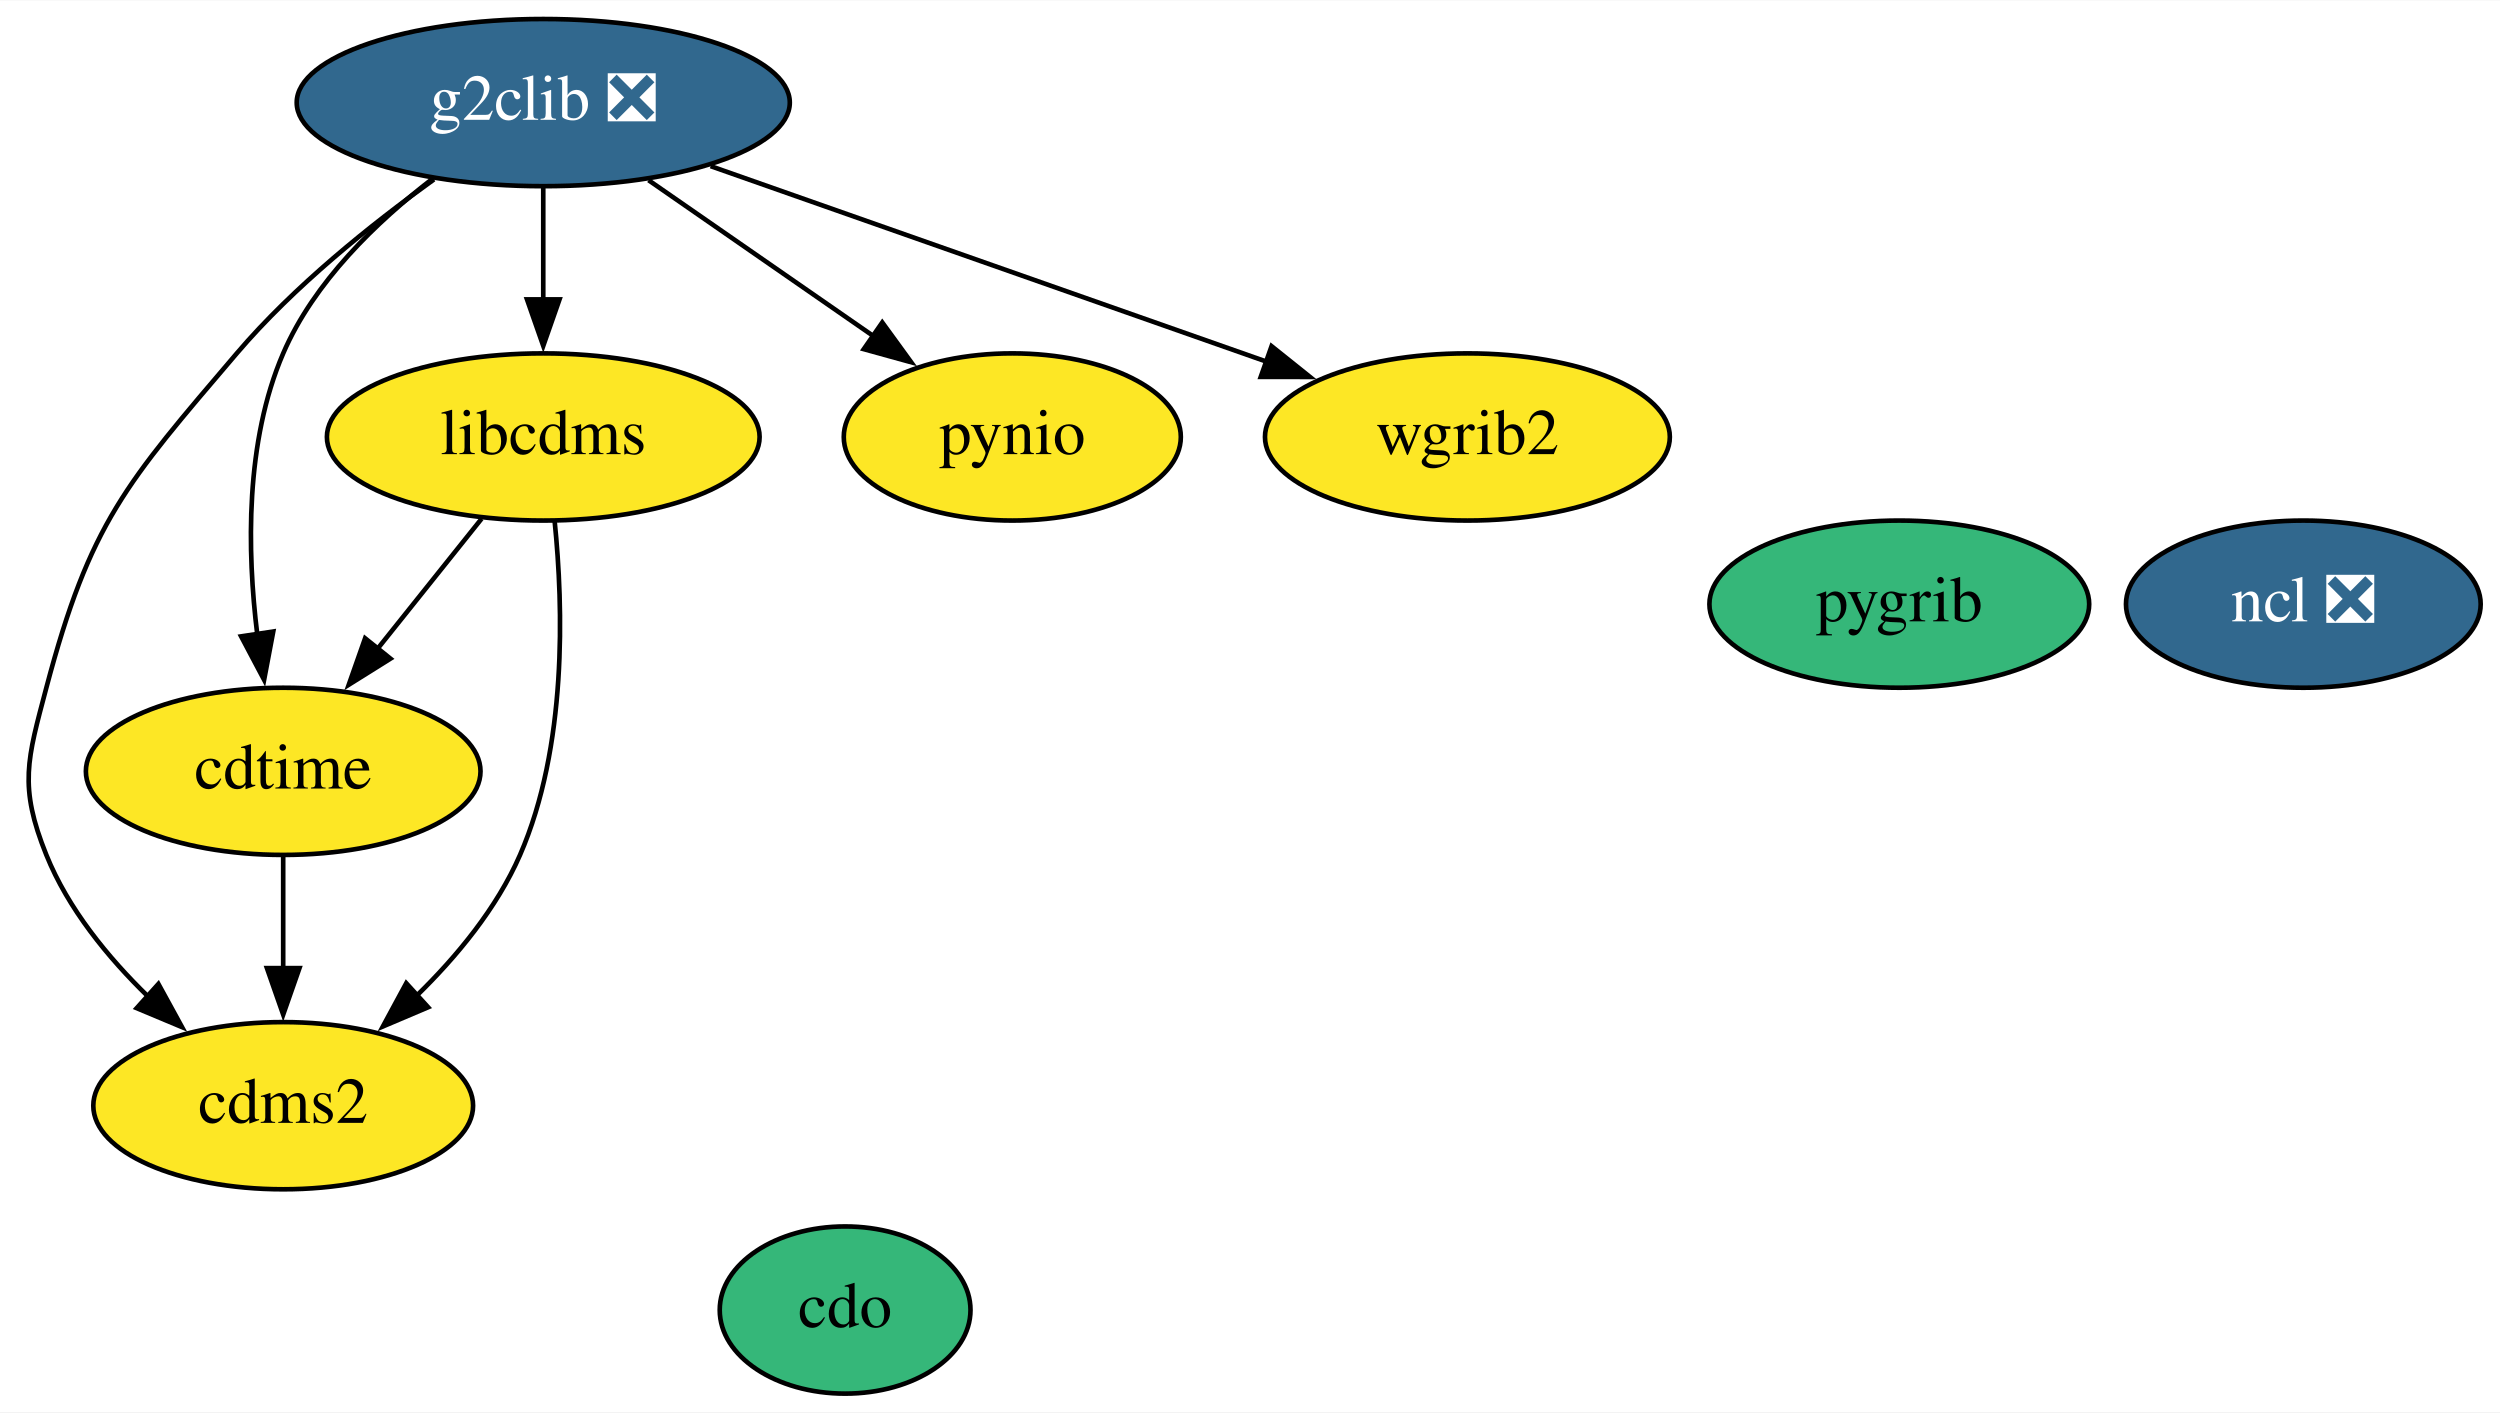
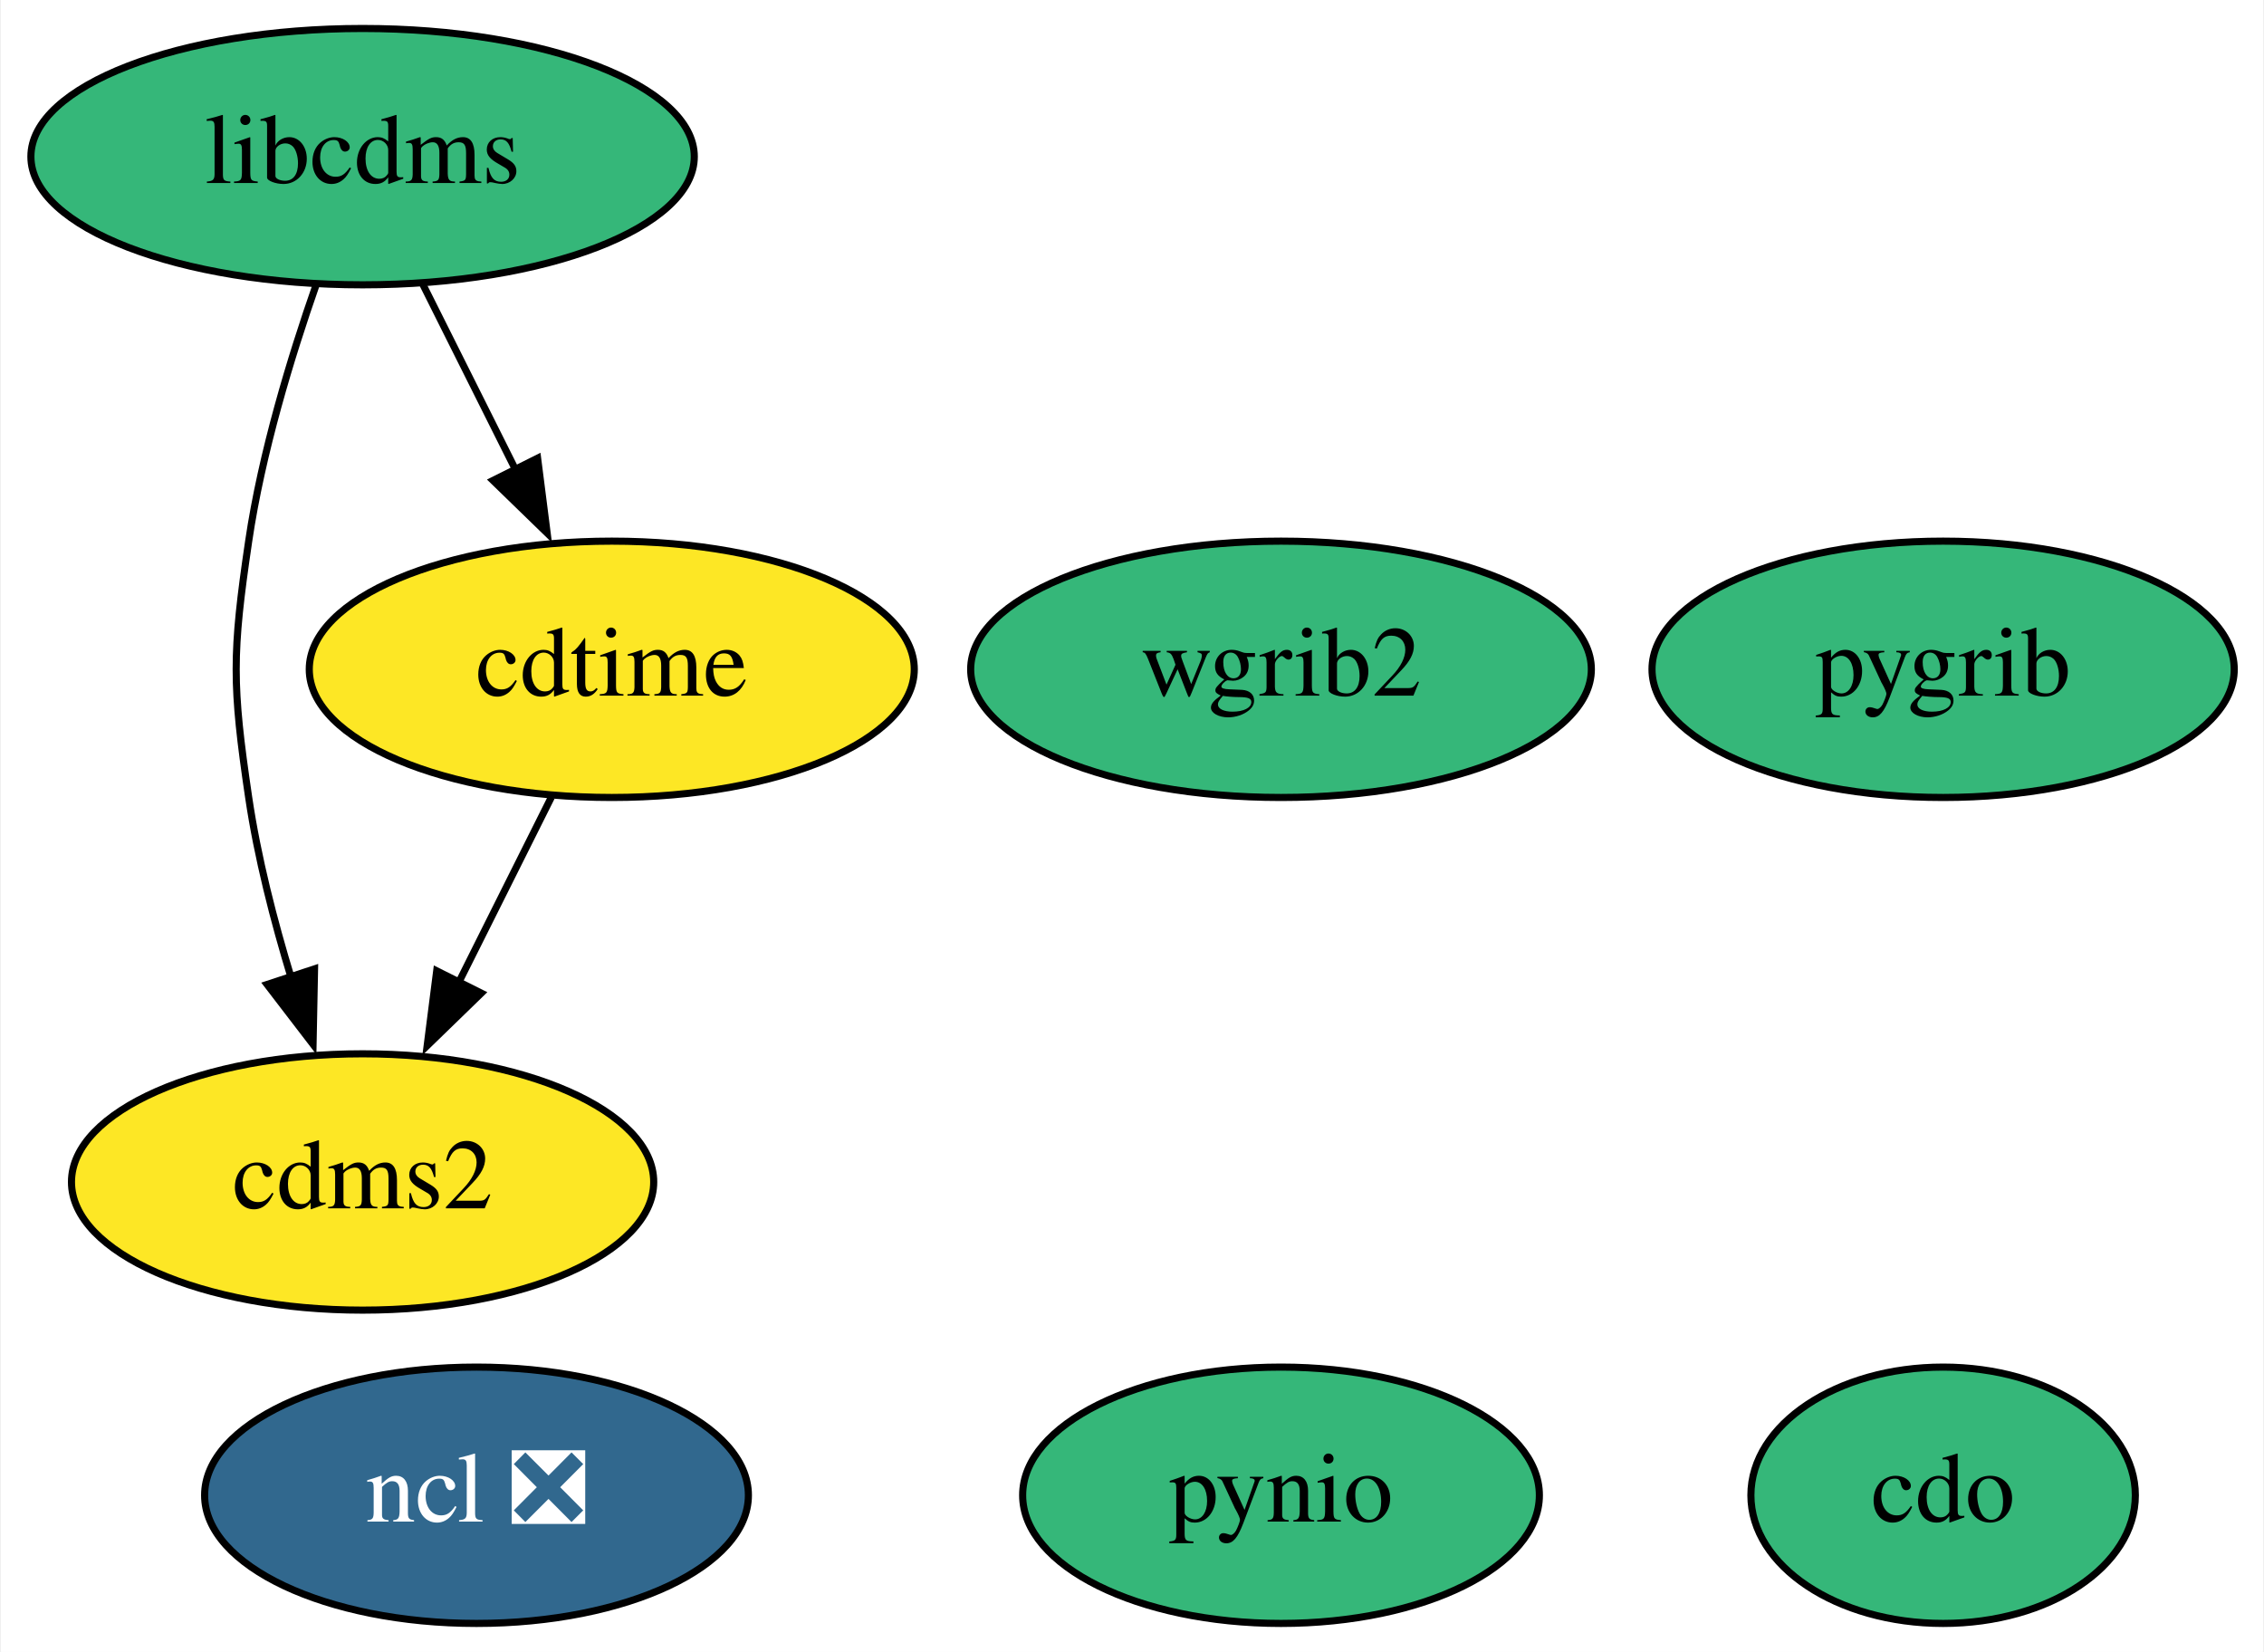
- <svg xmlns="http://www.w3.org/2000/svg" xmlns:xlink="http://www.w3.org/1999/xlink" width="538pt" height="304pt" viewBox="0.00 0.00 538.33 304.00">
-   <g id="graph0" class="graph" transform="scale(1 1) rotate(0) translate(4 300)">
-     <polygon fill="white" stroke="none" points="-4,4 -4,-300 534.33,-300 534.33,4 -4,4" />
+ <svg xmlns="http://www.w3.org/2000/svg" xmlns:xlink="http://www.w3.org/1999/xlink" width="318pt" height="232pt" viewBox="0.00 0.00 317.74 232.00">
+   <g id="graph0" class="graph" transform="scale(1 1) rotate(0) translate(4 228)">
+     <polygon fill="white" stroke="none" points="-4,4 -4,-228 313.74,-228 313.74,4 -4,4" />
    <g id="node1" class="node">
      <g id="a_node1">
        <a xlink:href="https://github.com/conda-forge/cdms2-feedstock" xlink:title="cdms2">
-           <ellipse fill="#fde725" stroke="black" cx="56.98" cy="-62" rx="40.89" ry="18" />
-           <text text-anchor="middle" x="56.98" y="-58.3" font-family="Times,serif" font-size="14.00">cdms2</text>
+           <ellipse fill="#fde725" stroke="black" cx="46.8" cy="-62" rx="40.89" ry="18" />
+           <text text-anchor="middle" x="46.8" y="-58.3" font-family="Times,serif" font-size="14.00">cdms2</text>
        </a>
      </g>
    </g>
    <g id="node2" class="node">
      <g id="a_node2">
        <a xlink:href="https://github.com/conda-forge/cdo-feedstock" xlink:title="cdo">
-           <ellipse fill="#35b779" stroke="black" cx="177.98" cy="-18" rx="27" ry="18" />
-           <text text-anchor="middle" x="177.98" y="-14.3" font-family="Times,serif" font-size="14.00">cdo</text>
+           <ellipse fill="#35b779" stroke="black" cx="268.8" cy="-18" rx="27" ry="18" />
+           <text text-anchor="middle" x="268.8" y="-14.3" font-family="Times,serif" font-size="14.00">cdo</text>
        </a>
      </g>
    </g>
    <g id="node3" class="node">
      <g id="a_node3">
        <a xlink:href="https://github.com/conda-forge/cdtime-feedstock" xlink:title="cdtime">
-           <ellipse fill="#fde725" stroke="black" cx="56.98" cy="-134" rx="42.49" ry="18" />
-           <text text-anchor="middle" x="56.98" y="-130.3" font-family="Times,serif" font-size="14.00">cdtime</text>
+           <ellipse fill="#fde725" stroke="black" cx="81.8" cy="-134" rx="42.49" ry="18" />
+           <text text-anchor="middle" x="81.8" y="-130.3" font-family="Times,serif" font-size="14.00">cdtime</text>
        </a>
      </g>
    </g>
    <g id="edge1" class="edge">
-       <path fill="none" stroke="black" d="M56.98,-115.7C56.98,-108.41 56.98,-99.73 56.98,-91.54" />
-       <polygon fill="black" stroke="black" points="60.48,-91.62 56.98,-81.62 53.48,-91.62 60.48,-91.62" />
+       <path fill="none" stroke="black" d="M73.32,-116.05C69.41,-108.23 64.67,-98.75 60.28,-89.98" />
+       <polygon fill="black" stroke="black" points="63.47,-88.52 55.87,-81.14 57.21,-91.65 63.47,-88.52" />
    </g>
    <g id="node4" class="node">
      <g id="a_node4">
-         <a xlink:href="https://github.com/conda-forge/g2clib-feedstock/pull/27" xlink:title="g2clib ❎">
-           <ellipse fill="#31688e" stroke="black" cx="112.98" cy="-278" rx="53.09" ry="18" />
-           <text text-anchor="middle" x="112.98" y="-274.3" font-family="Times,serif" font-size="14.00" fill="white">g2clib ❎</text>
-         </a>
-       </g>
-     </g>
-     <g id="edge5" class="edge">
-       <path fill="none" stroke="black" d="M89.45,-261.46C75.94,-251.77 59.28,-238.43 46.98,-224 23.09,-195.98 15.41,-187.6 5.98,-152 1.89,-136.53 0,-130.84 5.98,-116 10.65,-104.42 19.19,-93.96 27.96,-85.44" />
-       <polygon fill="black" stroke="black" points="30.11,-88.22 35.2,-78.92 25.43,-83.01 30.11,-88.22" />
-     </g>
-     <g id="edge6" class="edge">
-       <path fill="none" stroke="black" d="M89.19,-261.64C77.1,-252.37 63.6,-239.37 56.98,-224 48.8,-205 49.18,-181.53 51.4,-163.46" />
-       <polygon fill="black" stroke="black" points="54.84,-164.11 52.87,-153.7 47.92,-163.06 54.84,-164.11" />
-     </g>
-     <g id="node5" class="node">
-       <g id="a_node5">
        <a xlink:href="https://github.com/conda-forge/libcdms-feedstock" xlink:title="libcdms">
-           <ellipse fill="#fde725" stroke="black" cx="112.98" cy="-206" rx="46.59" ry="18" />
-           <text text-anchor="middle" x="112.98" y="-202.3" font-family="Times,serif" font-size="14.00">libcdms</text>
+           <ellipse fill="#35b779" stroke="black" cx="46.8" cy="-206" rx="46.59" ry="18" />
+           <text text-anchor="middle" x="46.8" y="-202.3" font-family="Times,serif" font-size="14.00">libcdms</text>
        </a>
      </g>
    </g>
    <g id="edge2" class="edge">
-       <path fill="none" stroke="black" d="M112.98,-259.7C112.98,-252.41 112.98,-243.73 112.98,-235.54" />
-       <polygon fill="black" stroke="black" points="116.48,-235.62 112.98,-225.62 109.48,-235.62 116.48,-235.62" />
+       <path fill="none" stroke="black" d="M40.31,-188.1C36.72,-177.84 32.62,-164.36 30.8,-152 28.46,-136.17 28.46,-131.83 30.8,-116 32.04,-107.6 34.33,-98.68 36.79,-90.61" />
+       <polygon fill="black" stroke="black" points="40.05,-91.93 39.84,-81.33 33.39,-89.74 40.05,-91.93" />
    </g>
-     <g id="node8" class="node">
-       <g id="a_node8">
-         <a xlink:href="https://github.com/conda-forge/pynio-feedstock" xlink:title="pynio">
-           <ellipse fill="#fde725" stroke="black" cx="213.98" cy="-206" rx="36.29" ry="18" />
-           <text text-anchor="middle" x="213.98" y="-202.3" font-family="Times,serif" font-size="14.00">pynio</text>
+     <g id="edge3" class="edge">
+       <path fill="none" stroke="black" d="M55.27,-188.05C59.18,-180.23 63.92,-170.75 68.31,-161.98" />
+       <polygon fill="black" stroke="black" points="71.38,-163.65 72.72,-153.14 65.12,-160.52 71.38,-163.65" />
+     </g>
+     <g id="node5" class="node">
+       <g id="a_node5">
+         <a xlink:href="https://github.com/conda-forge/ncl-feedstock/pull/133" xlink:title="ncl ❎">
+           <ellipse fill="#31688e" stroke="black" cx="62.8" cy="-18" rx="38.19" ry="18" />
+           <text text-anchor="middle" x="62.8" y="-14.3" font-family="Times,serif" font-size="14.00" fill="white">ncl ❎</text>
        </a>
      </g>
    </g>
-     <g id="edge3" class="edge">
-       <path fill="none" stroke="black" d="M135.65,-261.29C150,-251.34 168.72,-238.37 184.25,-227.6" />
-       <polygon fill="black" stroke="black" points="185.98,-230.66 192.21,-222.09 181.99,-224.91 185.98,-230.66" />
-     </g>
-     <g id="node9" class="node">
-       <g id="a_node9">
-         <a xlink:href="https://github.com/conda-forge/wgrib2-feedstock" xlink:title="wgrib2">
-           <ellipse fill="#fde725" stroke="black" cx="311.98" cy="-206" rx="43.59" ry="18" />
-           <text text-anchor="middle" x="311.98" y="-202.3" font-family="Times,serif" font-size="14.00">wgrib2</text>
-         </a>
-       </g>
-     </g>
-     <g id="edge4" class="edge">
-       <path fill="none" stroke="black" d="M149.02,-264.32C182.72,-252.47 233.09,-234.75 268.89,-222.16" />
-       <polygon fill="black" stroke="black" points="269.81,-225.55 278.08,-218.93 267.48,-218.94 269.81,-225.55" />
-     </g>
-     <g id="edge7" class="edge">
-       <path fill="none" stroke="black" d="M115.44,-187.79C117.32,-169.25 118.12,-139.27 107.98,-116 102.99,-104.56 94.38,-94.12 85.63,-85.6" />
-       <polygon fill="black" stroke="black" points="88.19,-83.2 78.44,-79.06 83.48,-88.38 88.19,-83.2" />
-     </g>
-     <g id="edge8" class="edge">
-       <path fill="none" stroke="black" d="M99.71,-188.41C93.01,-180.04 84.75,-169.71 77.28,-160.37" />
-       <polygon fill="black" stroke="black" points="80.08,-158.27 71.1,-152.65 74.62,-162.65 80.08,-158.27" />
-     </g>
    <g id="node6" class="node">
      <g id="a_node6">
-         <a xlink:href="https://github.com/conda-forge/ncl-feedstock/pull/133" xlink:title="ncl ❎">
-           <ellipse fill="#31688e" stroke="black" cx="491.98" cy="-170" rx="38.19" ry="18" />
-           <text text-anchor="middle" x="491.98" y="-166.3" font-family="Times,serif" font-size="14.00" fill="white">ncl ❎</text>
+         <a xlink:href="https://github.com/conda-forge/pygrib-feedstock" xlink:title="pygrib">
+           <ellipse fill="#35b779" stroke="black" cx="268.8" cy="-134" rx="40.89" ry="18" />
+           <text text-anchor="middle" x="268.8" y="-130.3" font-family="Times,serif" font-size="14.00">pygrib</text>
        </a>
      </g>
    </g>
    <g id="node7" class="node">
      <g id="a_node7">
-         <a xlink:href="https://github.com/conda-forge/pygrib-feedstock" xlink:title="pygrib">
-           <ellipse fill="#35b779" stroke="black" cx="404.98" cy="-170" rx="40.89" ry="18" />
-           <text text-anchor="middle" x="404.98" y="-166.3" font-family="Times,serif" font-size="14.00">pygrib</text>
+         <a xlink:href="https://github.com/conda-forge/pynio-feedstock" xlink:title="pynio">
+           <ellipse fill="#35b779" stroke="black" cx="175.8" cy="-18" rx="36.29" ry="18" />
+           <text text-anchor="middle" x="175.8" y="-14.3" font-family="Times,serif" font-size="14.00">pynio</text>
+         </a>
+       </g>
+     </g>
+     <g id="node8" class="node">
+       <g id="a_node8">
+         <a xlink:href="https://github.com/conda-forge/wgrib2-feedstock" xlink:title="wgrib2">
+           <ellipse fill="#35b779" stroke="black" cx="175.8" cy="-134" rx="43.59" ry="18" />
+           <text text-anchor="middle" x="175.8" y="-130.3" font-family="Times,serif" font-size="14.00">wgrib2</text>
        </a>
      </g>
    </g>
  </g>
</svg>
